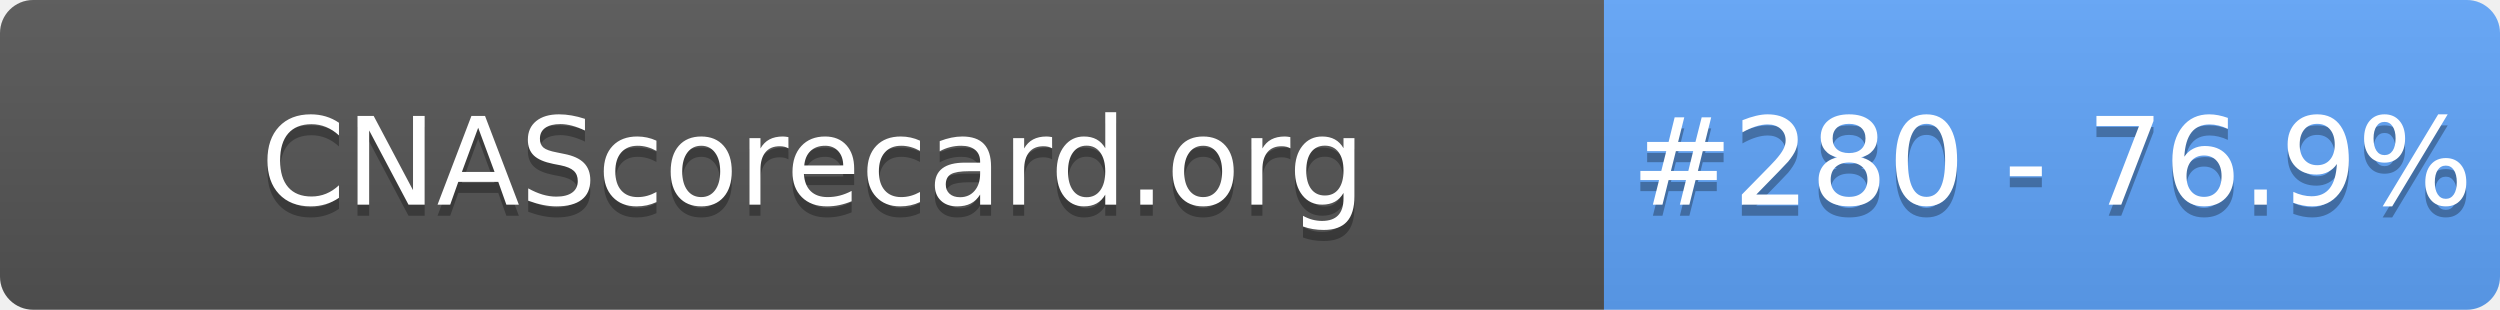
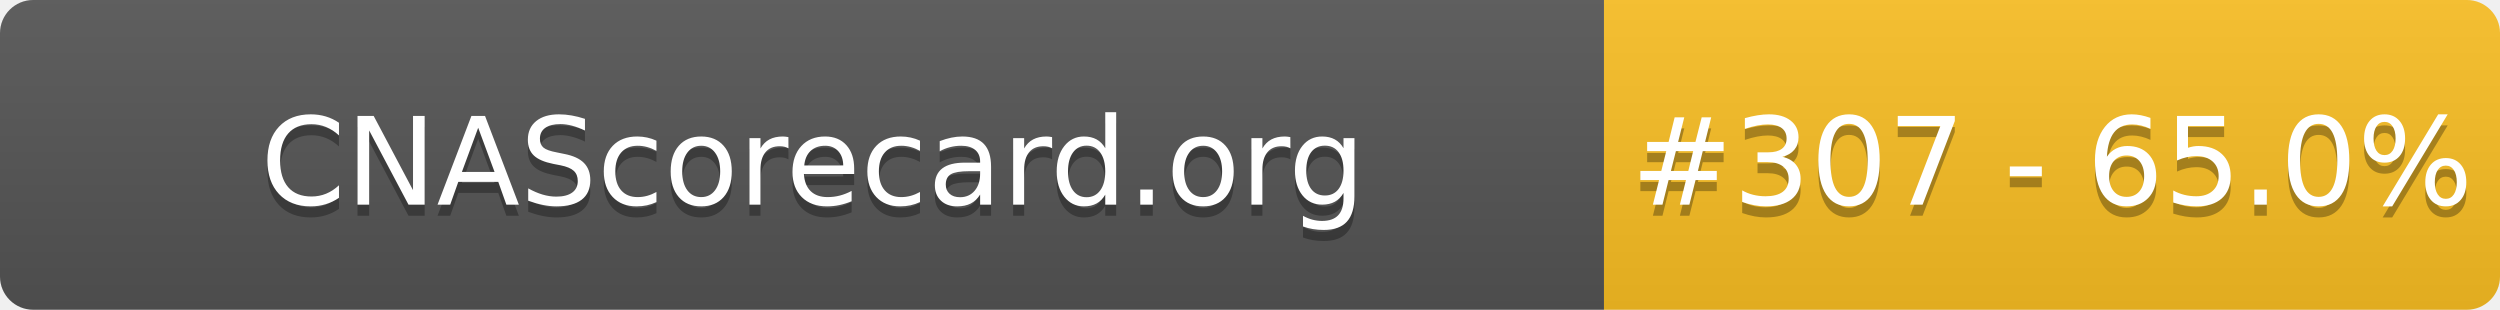
- <svg xmlns="http://www.w3.org/2000/svg" width="226" height="28" role="img" aria-label="CNAScorecard.org: #280 - 76.9%">
+ <svg xmlns="http://www.w3.org/2000/svg" width="226" height="28" role="img" aria-label="CNAScorecard.org: #307 - 65.0%">
  <linearGradient id="s" x2="0" y2="100%">
    <stop offset="0" stop-color="#bbb" stop-opacity=".1" />
    <stop offset="1" stop-opacity=".1" />
  </linearGradient>
  <clipPath id="r">
    <rect width="226" height="28" rx="3" fill="#fff" />
  </clipPath>
  <g clip-path="url(#r)">
    <rect width="145" height="28" fill="#555" />
-     <rect x="145" width="81" height="28" fill="#60A5FA" />
+     <rect x="145" width="81" height="28" fill="#FBBF24" />
    <rect width="226" height="28" fill="url(#s)" />
  </g>
  <g fill="#fff" text-anchor="middle" font-family="Verdana,Geneva,DejaVu Sans,sans-serif" text-rendering="geometricPrecision" font-size="110">
    <text aria-hidden="true" x="735" y="195" fill="#010101" fill-opacity=".3" transform="scale(.1)" textLength="1350">CNAScorecard.org</text>
    <text x="735" y="185" transform="scale(.1)" fill="#fff" textLength="1350">CNAScorecard.org</text>
-     <text aria-hidden="true" x="1855" y="195" fill="#010101" fill-opacity=".3" transform="scale(.1)" textLength="660">#280 - 76.9%</text>
-     <text x="1855" y="185" transform="scale(.1)" fill="#fff" textLength="660">#280 - 76.9%</text>
+     <text aria-hidden="true" x="1855" y="195" fill="#010101" fill-opacity=".3" transform="scale(.1)" textLength="660">#307 - 65.0%</text>
+     <text x="1855" y="185" transform="scale(.1)" fill="#fff" textLength="660">#307 - 65.0%</text>
  </g>
</svg>
